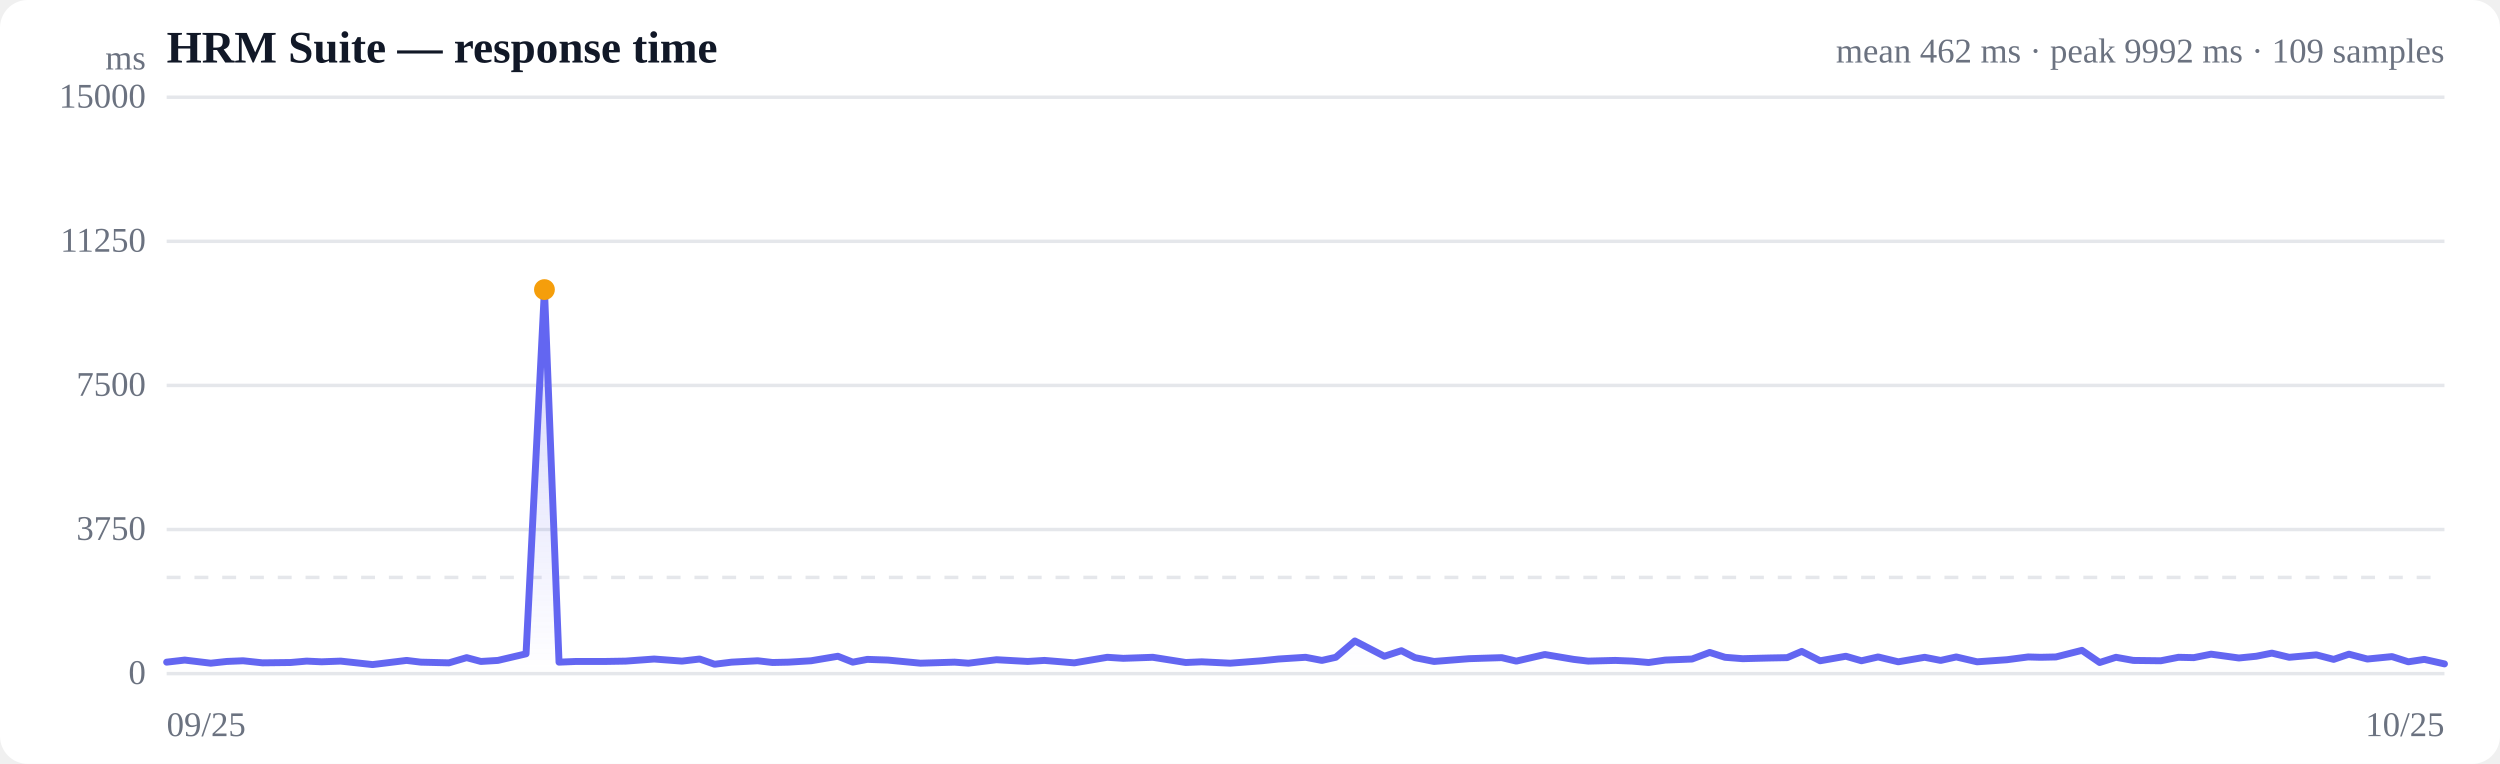
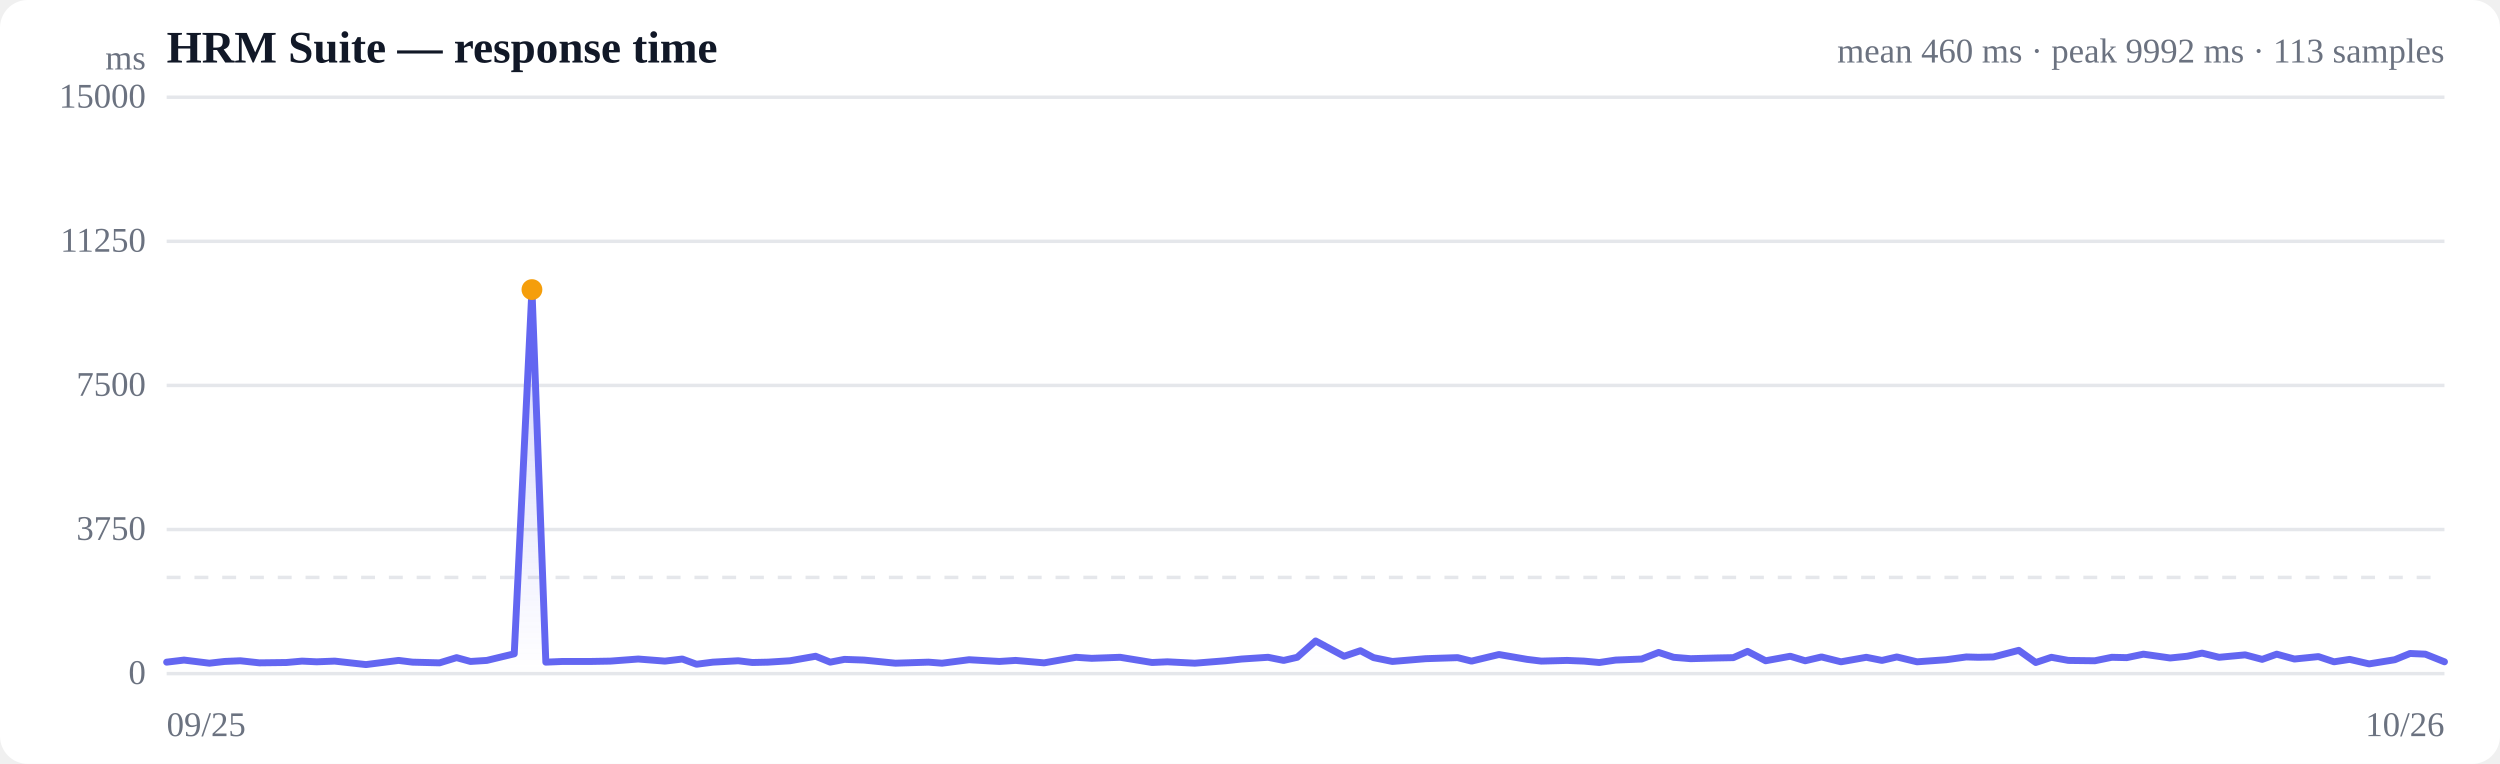
<svg xmlns="http://www.w3.org/2000/svg" viewBox="0 0 720 220" width="720" height="220" role="img" aria-label="Response time over time">
  <style>
  :root { color-scheme: light dark; }
  .bg { fill: #ffffff; }
  .grid { stroke: #e5e7eb; stroke-width: 1; }
  .axis { fill: #6b7280; font-size: 10px; }
  .title { fill: #111827; font-size: 13px; font-weight: 600; }
  .sub { fill: #6b7280; font-size: 10px; }
  .line { stroke: #6366f1; stroke-width: 2; fill: none; stroke-linejoin: round; stroke-linecap: round; }
  .area { fill: url(#fade); }
  .dot-degraded { fill: #f59e0b; }
  .dot-down { fill: #ef4444; }
  .empty { fill: #9ca3af; font-size: 12px; }
  @media (prefers-color-scheme: dark) {
    .bg { fill: #0b0f19; }
    .grid { stroke: #1f2937; }
    .axis, .sub { fill: #9ca3af; }
    .title { fill: #f3f4f6; }
    .line { stroke: #818cf8; }
  }
</style>
  <defs>
    <linearGradient id="fade" x1="0" y1="0" x2="0" y2="1">
      <stop offset="0%" stop-color="#6366f1" stop-opacity="0.28" />
      <stop offset="100%" stop-color="#6366f1" stop-opacity="0" />
    </linearGradient>
  </defs>
  <rect class="bg" width="720" height="220" rx="8" />
  <text class="title" x="48" y="18">HRM Suite — response time</text>
-   <text class="sub" x="704" y="18" text-anchor="end">mean 462 ms · peak 9992 ms · 109 samples</text>
+   <text class="sub" x="704" y="18" text-anchor="end">mean 460 ms · peak 9992 ms · 113 samples</text>
  <line class="grid" x1="48" y1="194.0" x2="704" y2="194.0" />
  <text class="axis" x="42" y="197" text-anchor="end">0</text>
  <line class="grid" x1="48" y1="152.5" x2="704" y2="152.5" />
  <text class="axis" x="42" y="155.5" text-anchor="end">3750</text>
  <line class="grid" x1="48" y1="111.0" x2="704" y2="111.0" />
  <text class="axis" x="42" y="114" text-anchor="end">7500</text>
  <line class="grid" x1="48" y1="69.5" x2="704" y2="69.5" />
  <text class="axis" x="42" y="72.5" text-anchor="end">11250</text>
  <line class="grid" x1="48" y1="28.0" x2="704" y2="28.0" />
  <text class="axis" x="42" y="31" text-anchor="end">15000</text>
  <line class="grid" stroke-dasharray="4 4" x1="48" y1="166.3" x2="704" y2="166.3" />
-   <path class="area" d="M48.0,190.7 L48.0,190.7 L53.2,190.1 L60.7,191.0 L65.3,190.5 L70.0,190.3 L75.6,190.9 L83.7,190.8 L88.3,190.4 L92.6,190.6 L98.1,190.4 L107.3,191.4 L117.1,190.2 L121.2,190.7 L129.3,190.9 L134.4,189.4 L138.5,190.5 L143.4,190.2 L151.5,188.3 L156.8,83.4 L161.0,190.7 L165.9,190.5 L174.4,190.5 L180.2,190.4 L188.4,189.8 L196.4,190.4 L201.5,189.8 L205.8,191.3 L210.7,190.7 L218.2,190.3 L222.5,190.8 L227.1,190.7 L233.6,190.3 L241.3,189.0 L245.6,190.7 L249.8,189.9 L255.7,190.1 L265.1,191.0 L274.9,190.7 L278.9,191.0 L287.0,190.0 L296.0,190.5 L300.8,190.2 L309.4,190.9 L318.9,189.3 L323.5,189.6 L332.0,189.3 L341.5,190.8 L346.1,190.6 L354.3,191.0 L363.4,190.3 L368.2,189.8 L376.0,189.3 L380.7,190.2 L384.7,189.3 L390.2,184.6 L398.7,189.0 L403.6,187.4 L407.5,189.4 L413.0,190.5 L423.1,189.7 L432.5,189.4 L436.7,190.4 L444.9,188.5 L453.2,189.9 L457.4,190.4 L465.2,190.2 L470.1,190.4 L474.8,190.8 L479.6,190.1 L487.3,189.8 L492.4,187.9 L496.8,189.3 L501.9,189.7 L509.6,189.5 L514.7,189.4 L518.9,187.6 L524.2,190.3 L531.6,189.0 L536.1,190.3 L540.9,189.2 L546.7,190.6 L554.3,189.3 L558.9,190.2 L563.4,189.2 L569.4,190.6 L578.0,190.0 L584.1,189.2 L587.7,189.3 L592.1,189.2 L599.6,187.3 L604.7,190.8 L609.4,189.3 L614.4,190.2 L622.3,190.3 L627.4,189.3 L631.8,189.4 L636.8,188.4 L644.8,189.5 L649.8,189.0 L654.3,188.1 L659.3,189.3 L667.1,188.6 L672.1,189.9 L676.5,188.4 L681.8,189.8 L688.9,189.1 L693.6,190.6 L698.2,189.9 L704.0,191.2 L704.0,194.0 L48.0,194.0 Z" />
-   <path class="line" d="M48.0,190.7 L53.2,190.1 L60.7,191.0 L65.3,190.5 L70.0,190.3 L75.6,190.9 L83.7,190.8 L88.3,190.4 L92.6,190.6 L98.1,190.4 L107.3,191.4 L117.1,190.2 L121.2,190.7 L129.3,190.9 L134.4,189.4 L138.5,190.5 L143.4,190.2 L151.5,188.3 L156.8,83.4 L161.0,190.7 L165.9,190.5 L174.4,190.5 L180.2,190.4 L188.4,189.8 L196.4,190.4 L201.5,189.8 L205.8,191.3 L210.7,190.7 L218.2,190.3 L222.5,190.8 L227.1,190.7 L233.6,190.3 L241.3,189.0 L245.6,190.7 L249.8,189.9 L255.7,190.1 L265.1,191.0 L274.9,190.7 L278.9,191.0 L287.0,190.0 L296.0,190.5 L300.8,190.2 L309.4,190.9 L318.9,189.3 L323.5,189.6 L332.0,189.3 L341.5,190.8 L346.1,190.6 L354.3,191.0 L363.4,190.3 L368.2,189.8 L376.0,189.3 L380.7,190.2 L384.7,189.3 L390.2,184.6 L398.7,189.0 L403.6,187.4 L407.5,189.4 L413.0,190.5 L423.1,189.7 L432.5,189.4 L436.7,190.4 L444.9,188.5 L453.2,189.9 L457.4,190.4 L465.2,190.2 L470.1,190.4 L474.8,190.8 L479.6,190.1 L487.3,189.8 L492.4,187.9 L496.8,189.3 L501.9,189.7 L509.6,189.5 L514.7,189.4 L518.9,187.6 L524.2,190.3 L531.6,189.0 L536.1,190.3 L540.9,189.2 L546.7,190.6 L554.3,189.3 L558.9,190.2 L563.4,189.2 L569.4,190.6 L578.0,190.0 L584.1,189.2 L587.7,189.3 L592.1,189.2 L599.6,187.3 L604.7,190.8 L609.4,189.3 L614.4,190.2 L622.3,190.3 L627.4,189.3 L631.8,189.4 L636.8,188.4 L644.8,189.5 L649.8,189.0 L654.3,188.1 L659.3,189.3 L667.1,188.6 L672.1,189.9 L676.5,188.4 L681.8,189.8 L688.9,189.1 L693.6,190.6 L698.2,189.9 L704.0,191.2" />
-   <circle class="dot-degraded" cx="156.8" cy="83.4" r="3" />
+   <path class="area" d="M48.0,190.7 L48.0,190.7 L53.0,190.1 L60.3,191.0 L64.7,190.5 L69.2,190.3 L74.7,190.9 L82.5,190.8 L87.0,190.4 L91.2,190.6 L96.4,190.4 L105.4,191.4 L114.8,190.2 L118.8,190.7 L126.6,190.9 L131.5,189.4 L135.5,190.5 L140.2,190.2 L148.1,188.3 L153.2,83.4 L157.2,190.7 L162.0,190.5 L170.2,190.5 L175.8,190.4 L183.8,189.8 L191.5,190.4 L196.5,189.8 L200.6,191.3 L205.3,190.7 L212.6,190.3 L216.7,190.8 L221.2,190.7 L227.5,190.3 L234.9,189.0 L239.1,190.7 L243.2,189.9 L248.8,190.1 L257.9,191.0 L267.4,190.7 L271.3,191.0 L279.1,190.0 L287.8,190.5 L292.5,190.2 L300.7,190.9 L309.9,189.3 L314.4,189.6 L322.6,189.3 L331.8,190.8 L336.2,190.6 L344.1,191.0 L352.9,190.3 L357.6,189.8 L365.2,189.3 L369.7,190.2 L373.6,189.3 L378.9,184.6 L387.1,189.0 L391.8,187.4 L395.6,189.4 L401.0,190.5 L410.6,189.7 L419.8,189.4 L423.8,190.4 L431.7,188.5 L439.8,189.9 L443.9,190.4 L451.3,190.2 L456.2,190.4 L460.6,190.8 L465.3,190.1 L472.8,189.8 L477.7,187.9 L482.0,189.3 L486.9,189.7 L494.3,189.5 L499.2,189.4 L503.3,187.6 L508.5,190.3 L515.6,189.0 L519.9,190.3 L524.6,189.2 L530.2,190.6 L537.5,189.3 L542.0,190.2 L546.3,189.2 L552.1,190.6 L560.5,190.0 L566.3,189.2 L569.9,189.3 L574.1,189.2 L581.4,187.3 L586.3,190.8 L590.8,189.3 L595.7,190.2 L603.3,190.3 L608.2,189.3 L612.5,189.4 L617.3,188.4 L625.0,189.5 L629.9,189.0 L634.2,188.1 L639.1,189.3 L646.6,188.6 L651.5,189.9 L655.7,188.4 L660.8,189.8 L667.7,189.1 L672.2,190.6 L676.7,189.9 L682.3,191.2 L689.7,190.0 L694.1,188.2 L698.5,188.4 L704.0,190.6 L704.0,194.0 L48.0,194.0 Z" />
+   <path class="line" d="M48.0,190.7 L53.0,190.1 L60.3,191.0 L64.7,190.5 L69.2,190.3 L74.7,190.9 L82.5,190.8 L87.0,190.4 L91.2,190.6 L96.4,190.4 L105.4,191.4 L114.8,190.2 L118.8,190.7 L126.6,190.9 L131.5,189.4 L135.5,190.5 L140.2,190.2 L148.1,188.3 L153.2,83.4 L157.2,190.7 L162.0,190.5 L170.2,190.5 L175.8,190.4 L183.8,189.8 L191.5,190.4 L196.5,189.8 L200.6,191.3 L205.3,190.7 L212.6,190.3 L216.7,190.8 L221.2,190.7 L227.5,190.3 L234.9,189.0 L239.1,190.7 L243.2,189.9 L248.8,190.1 L257.9,191.0 L267.4,190.7 L271.3,191.0 L279.1,190.0 L287.8,190.5 L292.5,190.2 L300.7,190.9 L309.9,189.3 L314.4,189.6 L322.6,189.3 L331.8,190.8 L336.2,190.6 L344.1,191.0 L352.9,190.3 L357.6,189.8 L365.2,189.3 L369.7,190.2 L373.6,189.3 L378.9,184.6 L387.1,189.0 L391.8,187.4 L395.6,189.4 L401.0,190.5 L410.6,189.7 L419.8,189.4 L423.8,190.4 L431.7,188.5 L439.8,189.9 L443.9,190.4 L451.3,190.2 L456.2,190.4 L460.6,190.8 L465.3,190.1 L472.8,189.8 L477.7,187.9 L482.0,189.3 L486.9,189.7 L494.3,189.5 L499.2,189.4 L503.3,187.6 L508.5,190.3 L515.6,189.0 L519.9,190.3 L524.6,189.2 L530.2,190.6 L537.5,189.3 L542.0,190.2 L546.3,189.2 L552.1,190.6 L560.5,190.0 L566.3,189.2 L569.9,189.3 L574.1,189.2 L581.4,187.3 L586.3,190.8 L590.8,189.3 L595.7,190.2 L603.3,190.3 L608.2,189.3 L612.5,189.4 L617.3,188.4 L625.0,189.5 L629.9,189.0 L634.2,188.1 L639.1,189.3 L646.6,188.6 L651.5,189.9 L655.7,188.4 L660.8,189.8 L667.7,189.1 L672.2,190.6 L676.7,189.9 L682.3,191.2 L689.7,190.0 L694.1,188.2 L698.5,188.4 L704.0,190.6" />
+   <circle class="dot-degraded" cx="153.2" cy="83.4" r="3" />
  <text class="axis" x="48" y="212">09/25</text>
-   <text class="axis" x="704" y="212" text-anchor="end">10/25</text>
+   <text class="axis" x="704" y="212" text-anchor="end">10/26</text>
  <text class="axis" x="42" y="20" text-anchor="end">ms</text>
</svg>
